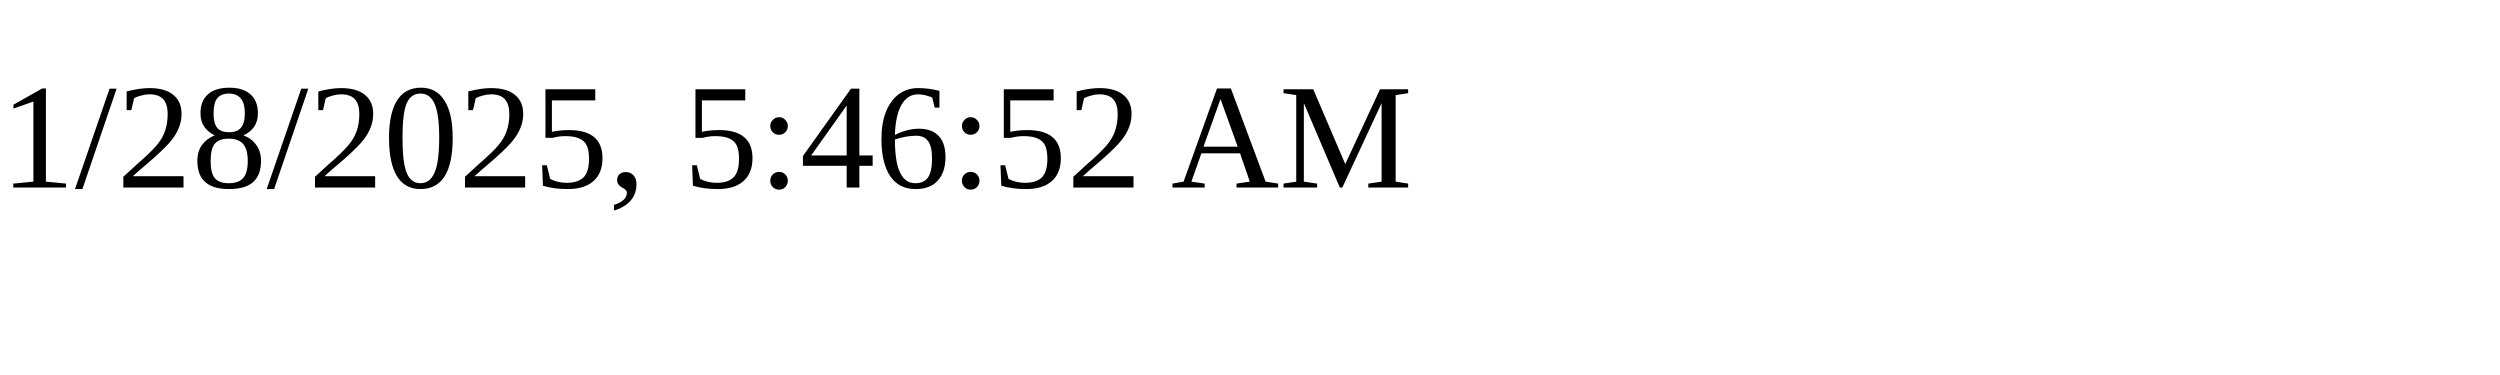
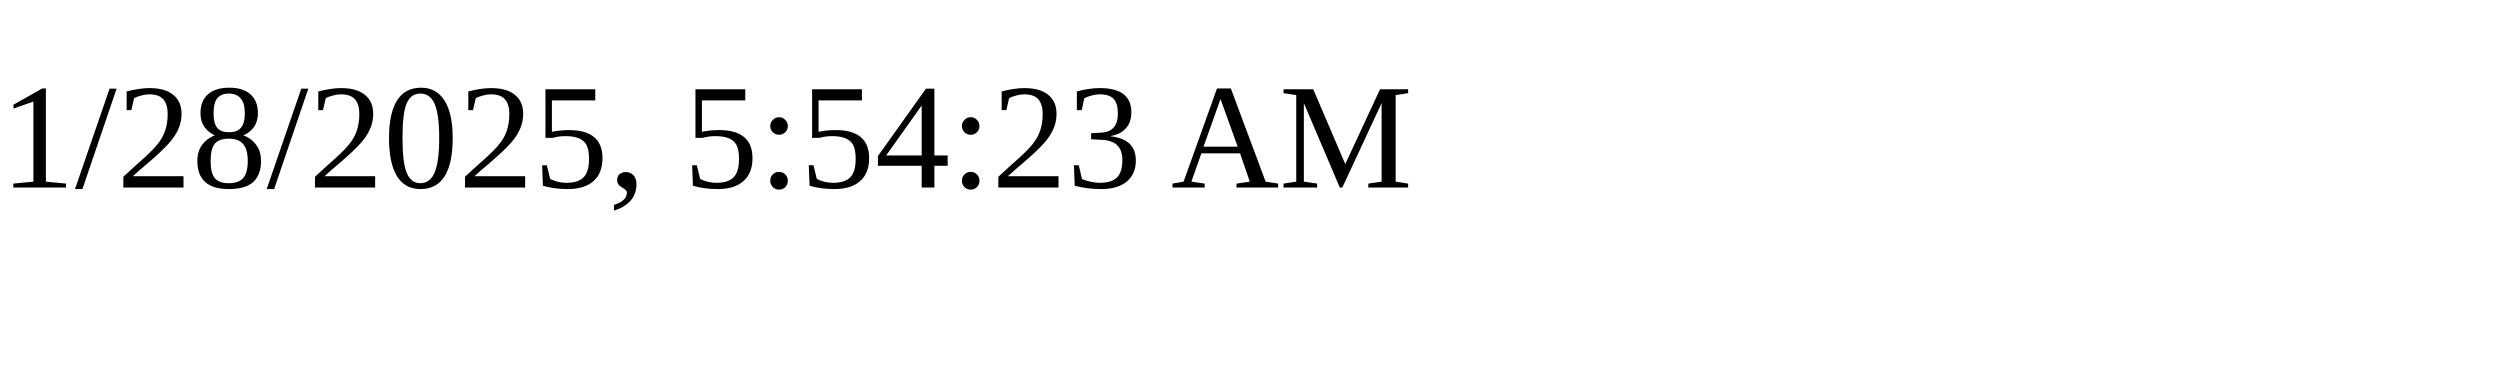
<svg xmlns="http://www.w3.org/2000/svg" height="30" width="200">
-   <text x="0" y="15">1/28/2025, 5:46:52 AM</text>
+   <text x="0" y="15">1/28/2025, 5:54:23 AM</text>
</svg>
